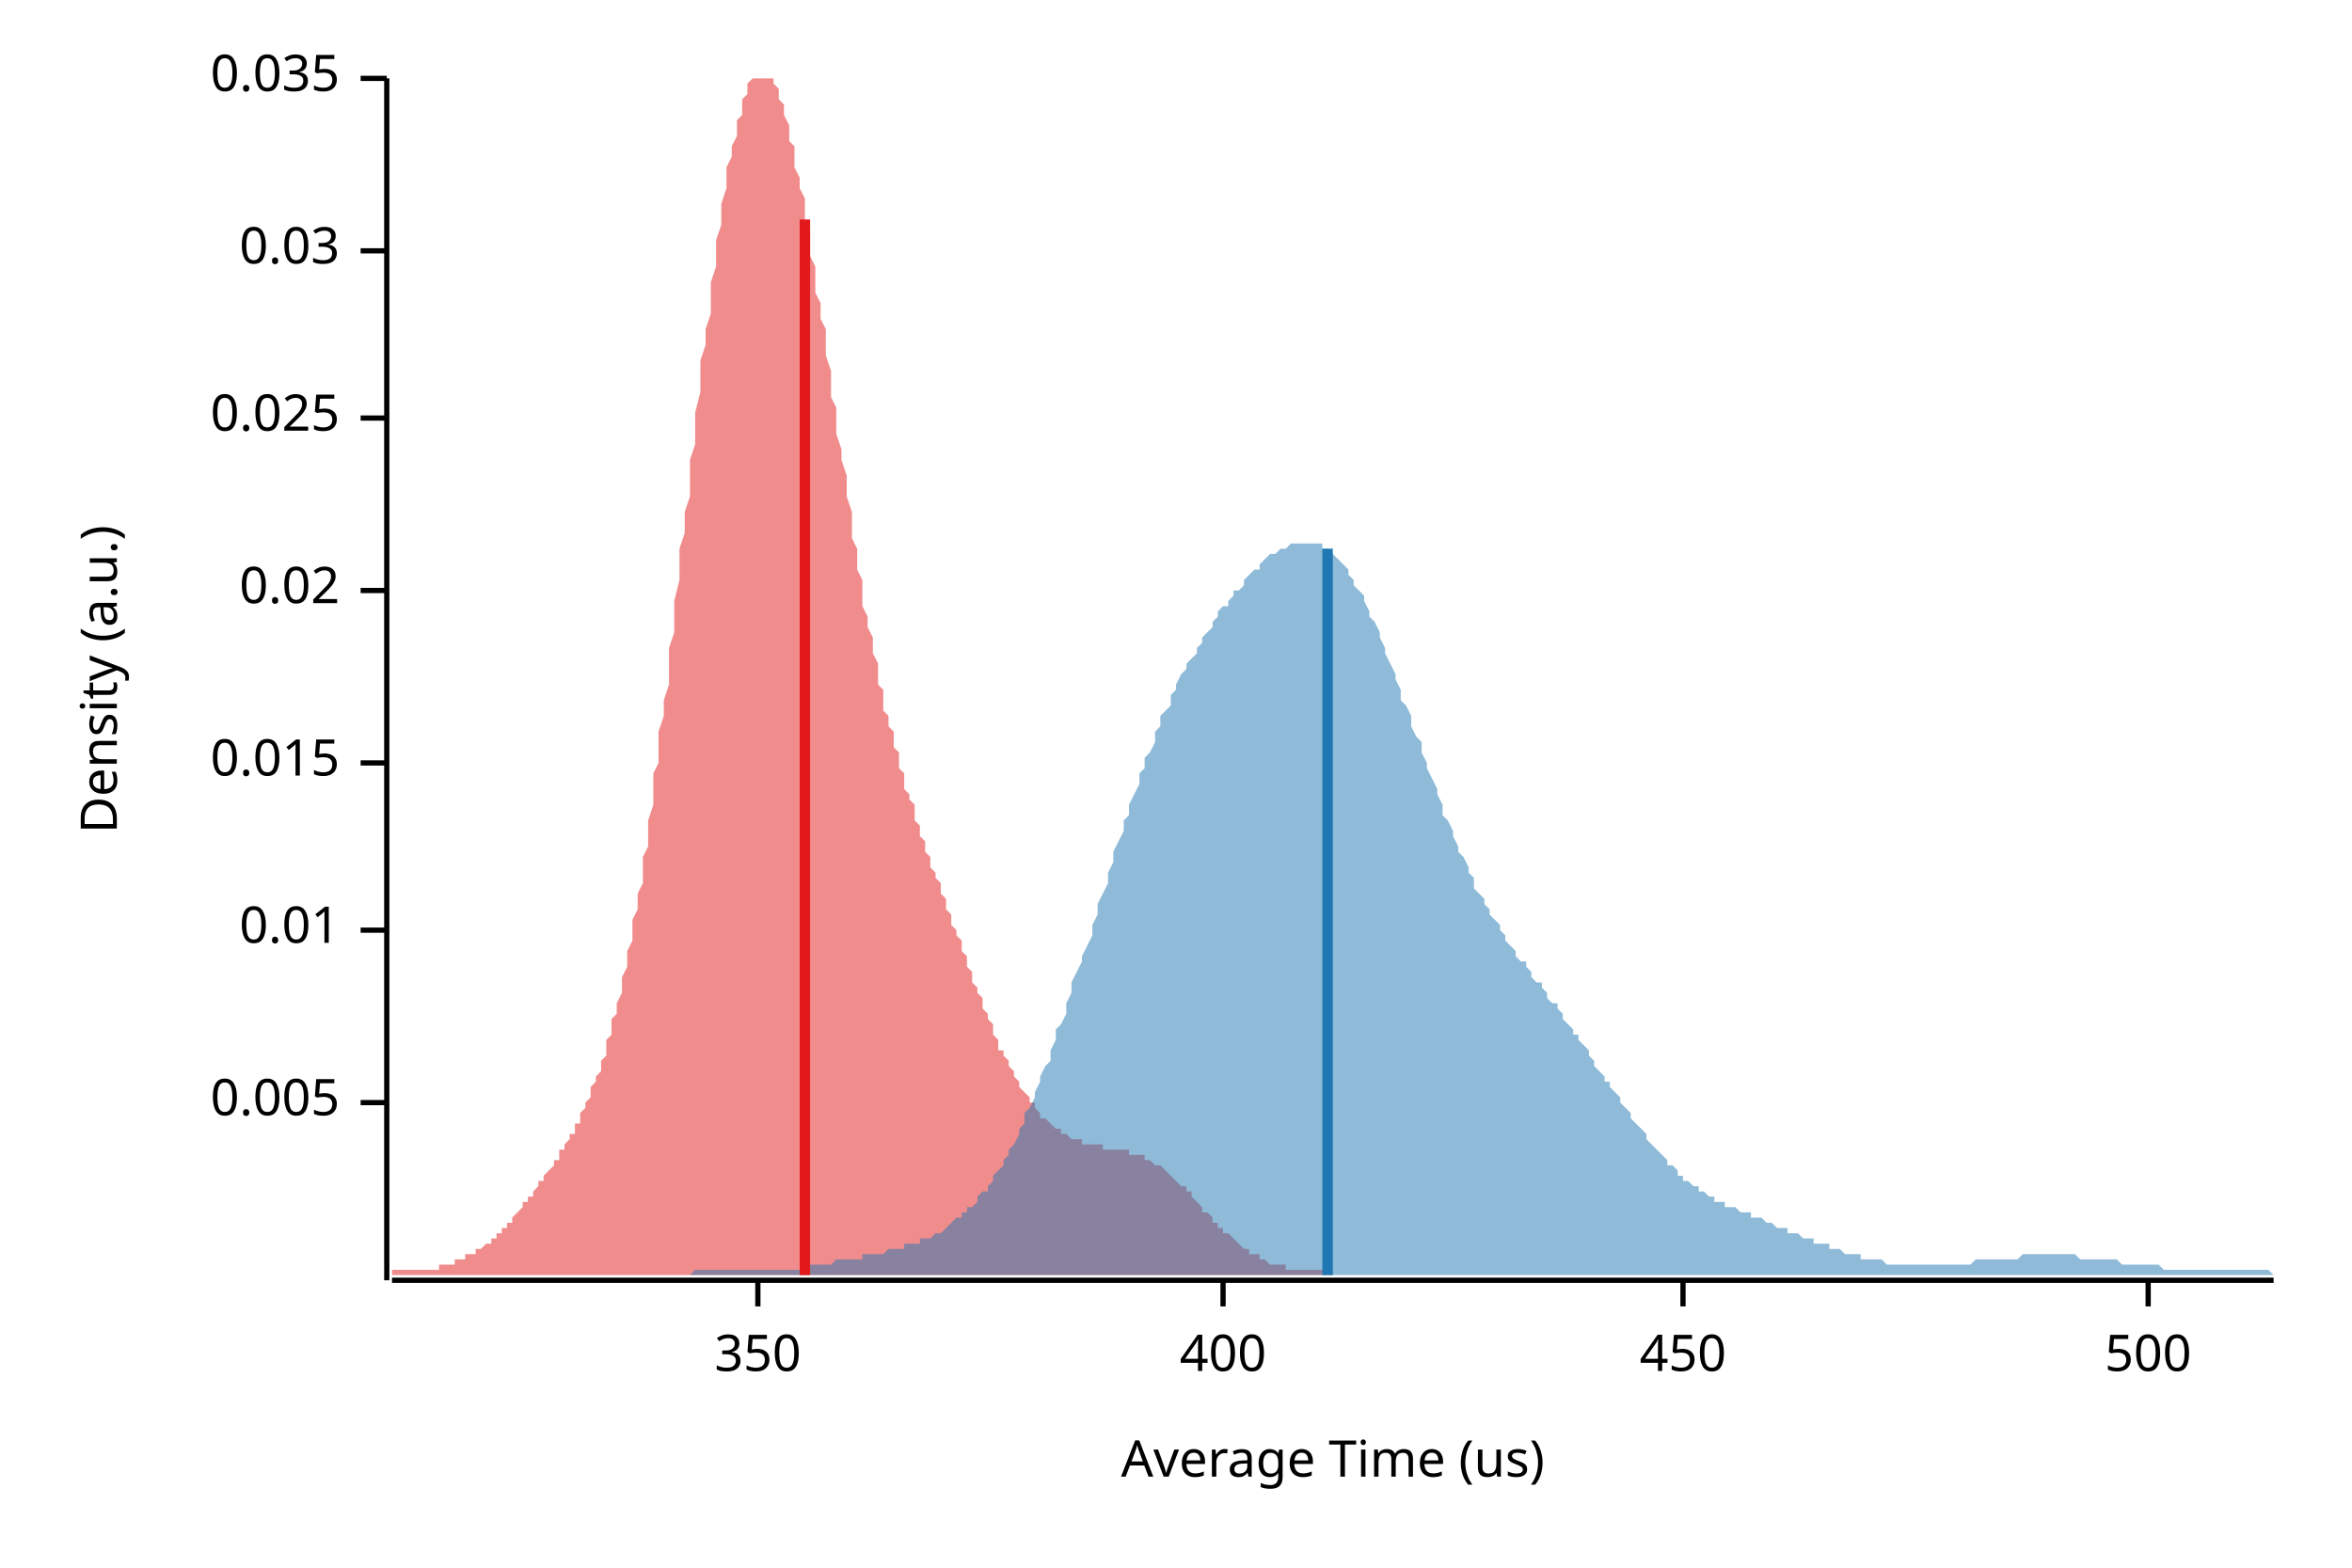
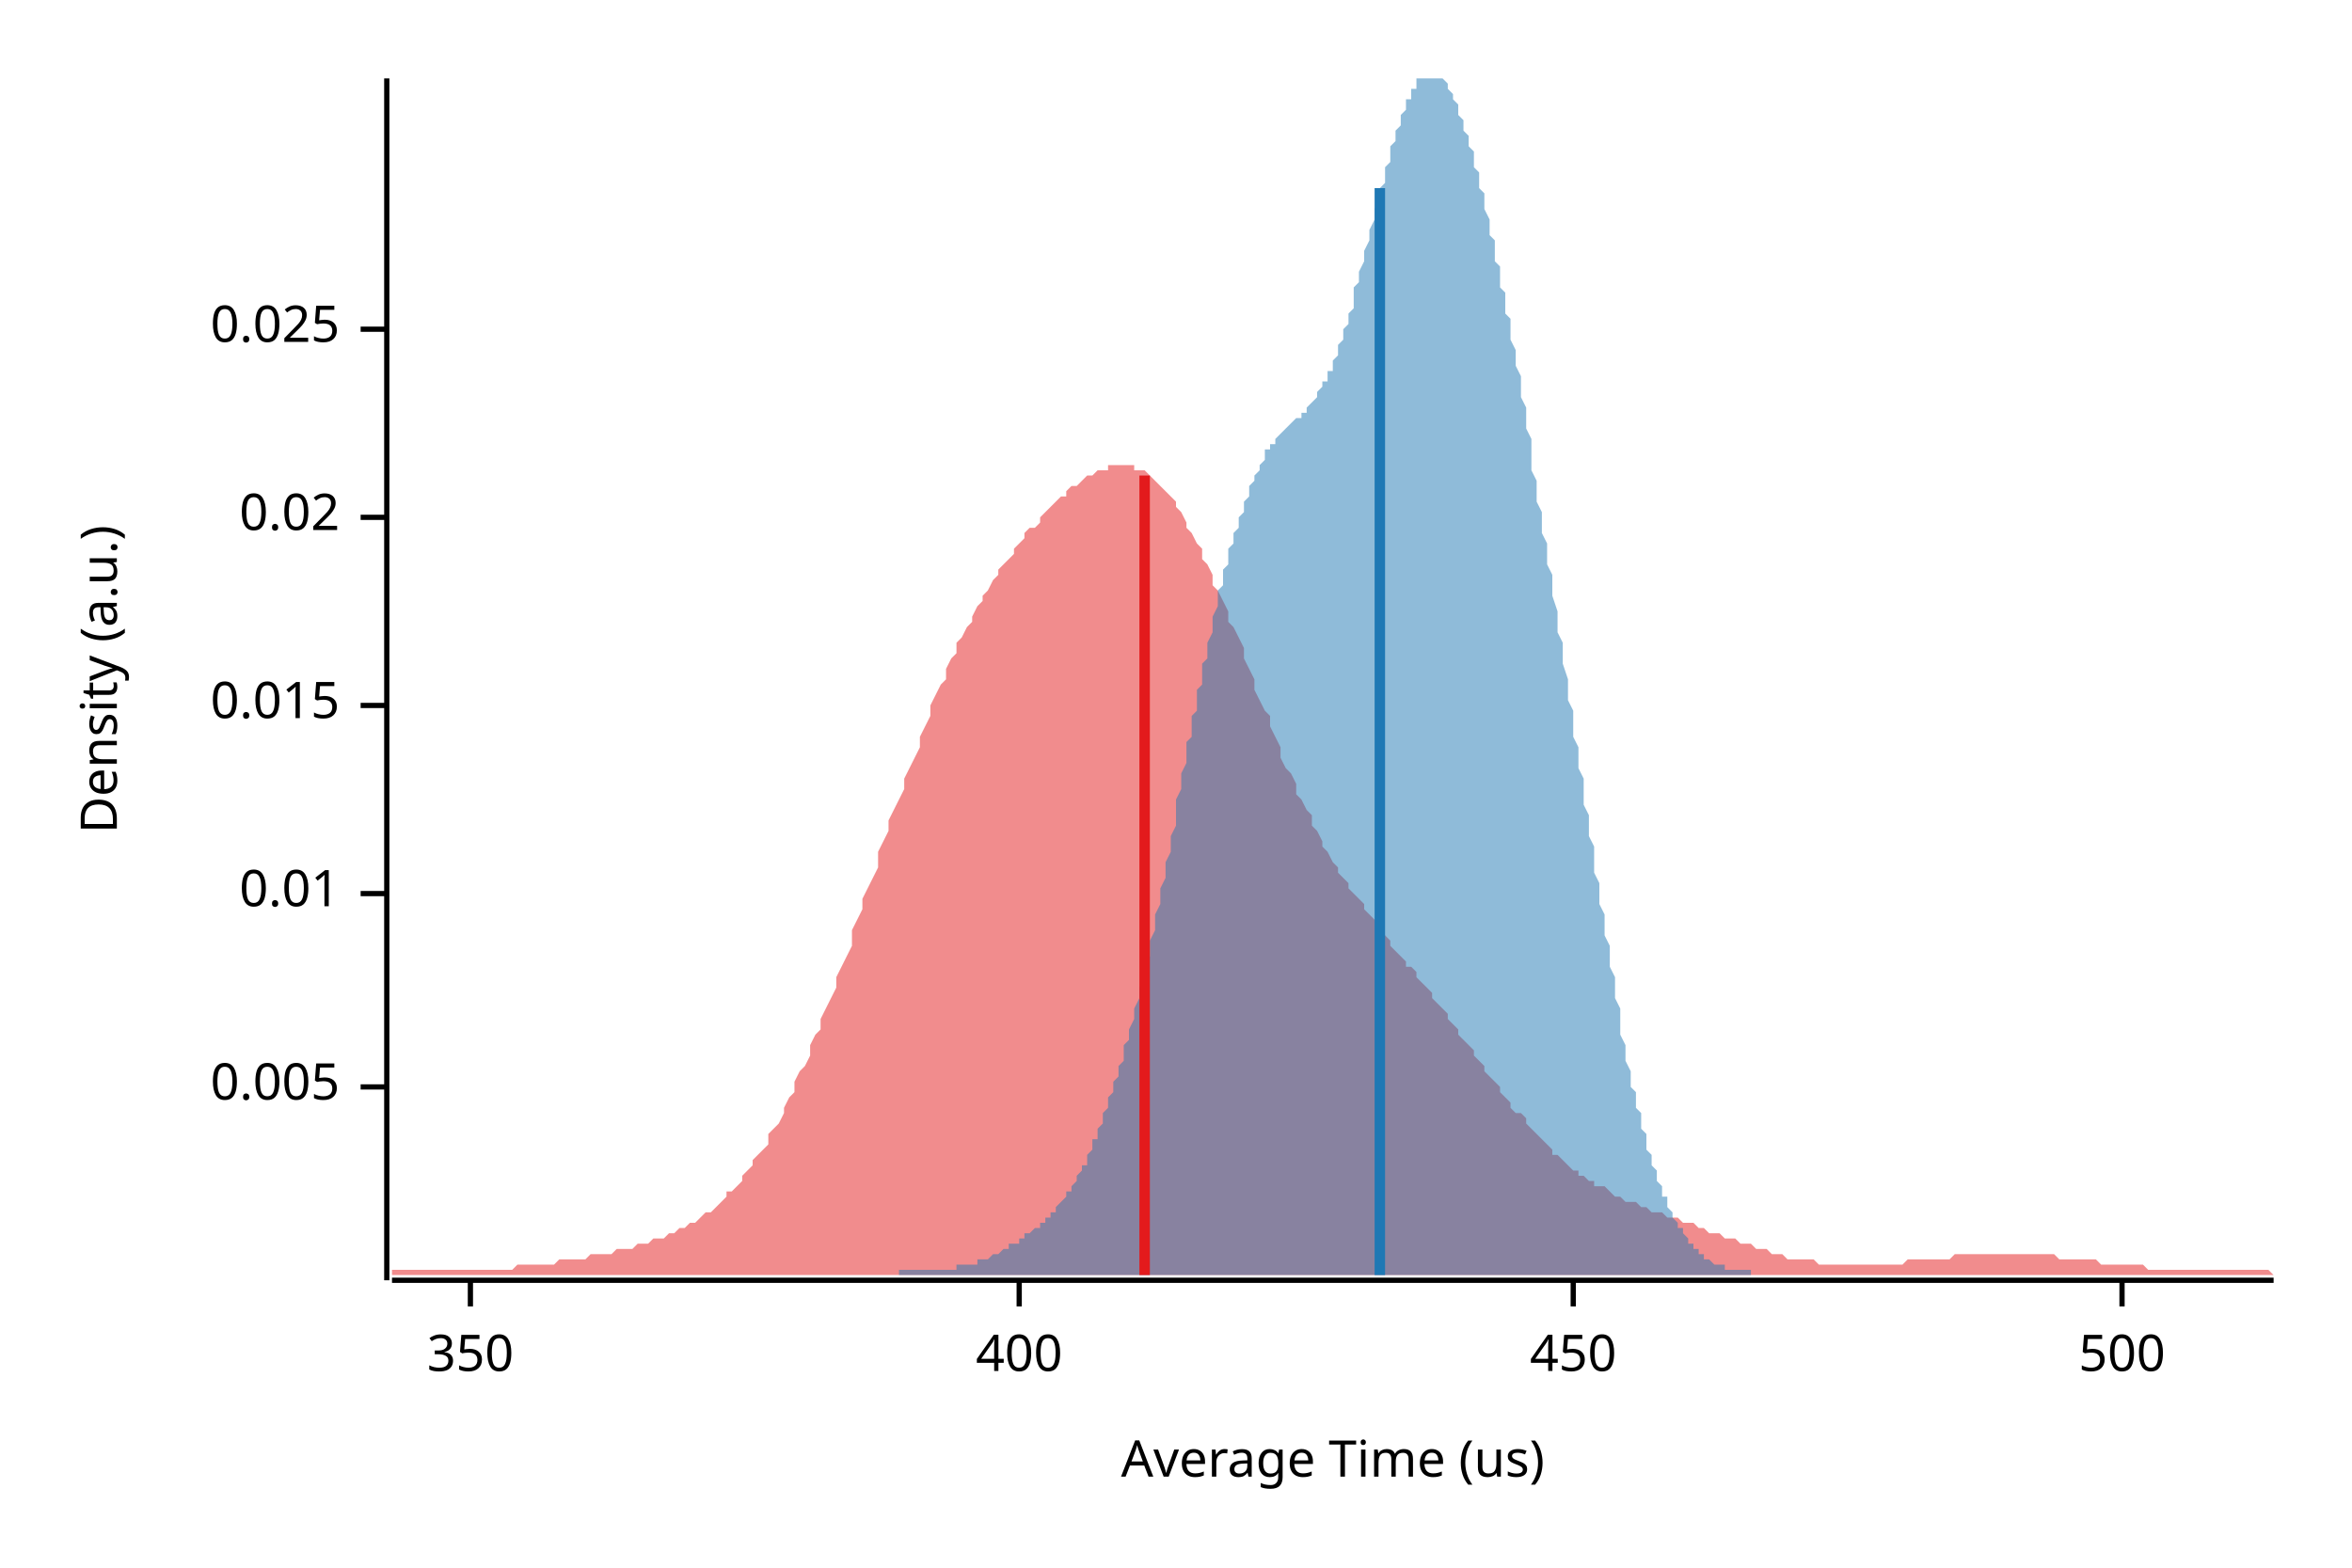
<svg xmlns="http://www.w3.org/2000/svg" width="450" height="300" viewBox="0 0 450 300">
  <text x="15" y="130" dy="0.76em" text-anchor="middle" font-family="sans-serif" font-size="9.677" opacity="1" fill="#000000" transform="rotate(270, 15, 130)">
Density (a.u.)
</text>
  <text x="255" y="285" dy="-0.5ex" text-anchor="middle" font-family="sans-serif" font-size="9.677" opacity="1" fill="#000000">
Average Time (us)
</text>
  <polyline fill="none" opacity="1" stroke="#000000" stroke-width="1" points="74,15 74,245 " />
-   <text x="65" y="211" dy="0.5ex" text-anchor="end" font-family="sans-serif" font-size="9.677" opacity="1" fill="#000000">
+   <text x="65" y="208" dy="0.5ex" text-anchor="end" font-family="sans-serif" font-size="9.677" opacity="1" fill="#000000">
0.005
</text>
-   <polyline fill="none" opacity="1" stroke="#000000" stroke-width="1" points="69,211 74,211 " />
-   <text x="65" y="178" dy="0.5ex" text-anchor="end" font-family="sans-serif" font-size="9.677" opacity="1" fill="#000000">
+   <polyline fill="none" opacity="1" stroke="#000000" stroke-width="1" points="69,208 74,208 " />
+   <text x="65" y="171" dy="0.5ex" text-anchor="end" font-family="sans-serif" font-size="9.677" opacity="1" fill="#000000">
0.01
</text>
-   <polyline fill="none" opacity="1" stroke="#000000" stroke-width="1" points="69,178 74,178 " />
-   <text x="65" y="146" dy="0.5ex" text-anchor="end" font-family="sans-serif" font-size="9.677" opacity="1" fill="#000000">
+   <polyline fill="none" opacity="1" stroke="#000000" stroke-width="1" points="69,171 74,171 " />
+   <text x="65" y="135" dy="0.5ex" text-anchor="end" font-family="sans-serif" font-size="9.677" opacity="1" fill="#000000">
0.015
</text>
-   <polyline fill="none" opacity="1" stroke="#000000" stroke-width="1" points="69,146 74,146 " />
-   <text x="65" y="113" dy="0.5ex" text-anchor="end" font-family="sans-serif" font-size="9.677" opacity="1" fill="#000000">
+   <polyline fill="none" opacity="1" stroke="#000000" stroke-width="1" points="69,135 74,135 " />
+   <text x="65" y="99" dy="0.5ex" text-anchor="end" font-family="sans-serif" font-size="9.677" opacity="1" fill="#000000">
0.02
</text>
-   <polyline fill="none" opacity="1" stroke="#000000" stroke-width="1" points="69,113 74,113 " />
-   <text x="65" y="80" dy="0.5ex" text-anchor="end" font-family="sans-serif" font-size="9.677" opacity="1" fill="#000000">
+   <polyline fill="none" opacity="1" stroke="#000000" stroke-width="1" points="69,99 74,99 " />
+   <text x="65" y="63" dy="0.5ex" text-anchor="end" font-family="sans-serif" font-size="9.677" opacity="1" fill="#000000">
0.025
</text>
-   <polyline fill="none" opacity="1" stroke="#000000" stroke-width="1" points="69,80 74,80 " />
-   <text x="65" y="48" dy="0.5ex" text-anchor="end" font-family="sans-serif" font-size="9.677" opacity="1" fill="#000000">
- 0.03
- </text>
-   <polyline fill="none" opacity="1" stroke="#000000" stroke-width="1" points="69,48 74,48 " />
-   <text x="65" y="15" dy="0.5ex" text-anchor="end" font-family="sans-serif" font-size="9.677" opacity="1" fill="#000000">
- 0.035
- </text>
-   <polyline fill="none" opacity="1" stroke="#000000" stroke-width="1" points="69,15 74,15 " />
+   <polyline fill="none" opacity="1" stroke="#000000" stroke-width="1" points="69,63 74,63 " />
  <polyline fill="none" opacity="1" stroke="#000000" stroke-width="1" points="75,245 435,245 " />
-   <text x="145" y="255" dy="0.76em" text-anchor="middle" font-family="sans-serif" font-size="9.677" opacity="1" fill="#000000">
+   <text x="90" y="255" dy="0.76em" text-anchor="middle" font-family="sans-serif" font-size="9.677" opacity="1" fill="#000000">
350
</text>
-   <polyline fill="none" opacity="1" stroke="#000000" stroke-width="1" points="145,245 145,250 " />
-   <text x="234" y="255" dy="0.76em" text-anchor="middle" font-family="sans-serif" font-size="9.677" opacity="1" fill="#000000">
+   <polyline fill="none" opacity="1" stroke="#000000" stroke-width="1" points="90,245 90,250 " />
+   <text x="195" y="255" dy="0.76em" text-anchor="middle" font-family="sans-serif" font-size="9.677" opacity="1" fill="#000000">
400
</text>
-   <polyline fill="none" opacity="1" stroke="#000000" stroke-width="1" points="234,245 234,250 " />
-   <text x="322" y="255" dy="0.76em" text-anchor="middle" font-family="sans-serif" font-size="9.677" opacity="1" fill="#000000">
+   <polyline fill="none" opacity="1" stroke="#000000" stroke-width="1" points="195,245 195,250 " />
+   <text x="301" y="255" dy="0.76em" text-anchor="middle" font-family="sans-serif" font-size="9.677" opacity="1" fill="#000000">
450
</text>
-   <polyline fill="none" opacity="1" stroke="#000000" stroke-width="1" points="322,245 322,250 " />
-   <text x="411" y="255" dy="0.76em" text-anchor="middle" font-family="sans-serif" font-size="9.677" opacity="1" fill="#000000">
+   <polyline fill="none" opacity="1" stroke="#000000" stroke-width="1" points="301,245 301,250 " />
+   <text x="406" y="255" dy="0.76em" text-anchor="middle" font-family="sans-serif" font-size="9.677" opacity="1" fill="#000000">
500
</text>
-   <polyline fill="none" opacity="1" stroke="#000000" stroke-width="1" points="411,245 411,250 " />
-   <polygon opacity="0.5" fill="#E31A1C" points="75,243 75,243 75,243 76,243 76,243 76,243 77,243 77,243 77,243 78,243 78,243 78,243 79,243 79,243 80,243 80,243 80,243 81,243 81,243 81,243 82,243 82,243 82,243 83,243 83,243 84,243 84,242 84,242 85,242 85,242 85,242 86,242 86,242 86,242 87,242 87,241 87,241 88,241 88,241 89,241 89,241 89,240 90,240 90,240 90,240 91,240 91,239 91,239 92,239 92,239 93,238 93,238 93,238 94,238 94,237 94,237 95,237 95,236 95,236 96,236 96,235 97,235 97,234 97,234 98,234 98,233 98,233 99,232 99,232 99,232 100,231 100,231 100,230 101,230 101,229 102,229 102,228 102,228 103,227 103,227 103,226 104,226 104,225 104,225 105,224 105,224 106,223 106,223 106,222 107,222 107,221 107,220 108,220 108,219 108,219 109,218 109,217 110,217 110,216 110,215 111,215 111,214 111,213 112,212 112,211 112,211 113,210 113,209 113,208 114,207 114,206 115,205 115,204 115,203 116,202 116,200 116,199 117,198 117,196 117,195 118,194 118,192 119,190 119,189 119,187 120,185 120,184 120,182 121,180 121,178 121,176 122,174 122,171 123,169 123,167 123,164 124,162 124,159 124,157 125,154 125,151 125,148 126,146 126,143 126,140 127,137 127,134 128,131 128,128 128,124 129,121 129,118 129,115 130,111 130,108 130,105 131,102 131,98 132,95 132,92 132,88 133,85 133,82 133,79 134,75 134,72 134,69 135,66 135,63 136,60 136,57 136,54 137,51 137,49 137,46 138,43 138,41 138,39 139,36 139,34 139,32 140,30 140,28 141,26 141,25 141,23 142,22 142,20 142,19 143,18 143,17 143,16 144,15 144,15 145,15 145,15 145,15 146,15 146,15 146,15 147,15 147,15 147,15 148,15 148,16 149,17 149,18 149,19 150,20 150,21 150,22 151,24 151,25 151,27 152,28 152,30 152,32 153,34 153,36 154,38 154,40 154,42 155,44 155,46 155,49 156,51 156,53 156,56 157,58 157,61 158,63 158,66 158,68 159,71 159,73 159,76 160,78 160,81 160,83 161,86 161,88 162,91 162,93 162,95 163,98 163,100 163,103 164,105 164,107 164,109 165,111 165,114 165,116 166,118 166,120 167,122 167,124 167,125 168,127 168,129 168,131 169,132 169,134 169,136 170,137 170,139 171,140 171,142 171,143 172,144 172,146 172,147 173,148 173,150 173,151 174,152 174,153 175,154 175,155 175,157 176,158 176,159 176,160 177,161 177,162 177,163 178,164 178,165 178,166 179,167 179,168 180,169 180,170 180,171 181,172 181,173 181,174 182,175 182,176 182,177 183,178 183,179 184,180 184,181 184,182 185,183 185,184 185,185 186,186 186,187 186,188 187,189 187,190 188,191 188,192 188,193 189,194 189,194 189,195 190,196 190,197 190,198 191,199 191,200 191,201 192,201 192,202 193,203 193,204 193,204 194,205 194,206 194,206 195,207 195,208 195,208 196,209 196,209 197,210 197,210 197,211 198,211 198,212 198,212 199,213 199,213 199,214 200,214 200,214 201,215 201,215 201,215 202,216 202,216 202,216 203,216 203,217 203,217 204,217 204,217 204,217 205,218 205,218 206,218 206,218 206,218 207,218 207,218 207,219 208,219 208,219 208,219 209,219 209,219 210,219 210,219 210,219 211,219 211,219 211,220 212,220 212,220 212,220 213,220 213,220 214,220 214,220 214,220 215,220 215,220 215,220 216,220 216,221 216,221 217,221 217,221 217,221 218,221 218,221 219,221 219,222 219,222 220,222 220,222 220,222 221,223 221,223 221,223 222,223 222,223 223,224 223,224 223,224 224,225 224,225 224,225 225,226 225,226 225,226 226,227 226,227 227,227 227,228 227,228 228,228 228,229 228,229 229,230 229,230 229,230 230,231 230,231 230,232 231,232 231,232 232,233 232,233 232,234 233,234 233,234 233,235 234,235 234,235 234,236 235,236 235,236 236,237 236,237 236,237 237,238 237,238 237,238 238,239 238,239 238,239 239,239 239,240 240,240 240,240 240,240 241,240 241,241 241,241 242,241 242,241 242,241 243,242 243,242 243,242 244,242 244,242 245,242 245,242 245,242 246,242 246,243 246,243 247,243 247,243 247,243 248,243 248,243 249,243 249,243 249,243 250,243 250,243 250,243 251,243 251,243 251,243 252,243 252,243 253,243 253,243 253,243 254,243 254,243 254,243 255,243 255,244 75,244 " />
-   <polygon opacity="0.5" fill="#1F78B4" points="132,244 133,243 133,243 134,243 135,243 135,243 136,243 136,243 137,243 138,243 138,243 139,243 139,243 140,243 141,243 141,243 142,243 142,243 143,243 144,243 144,243 145,243 146,243 146,243 147,243 147,243 148,243 149,243 149,243 150,243 150,243 151,243 152,243 152,243 153,243 153,242 154,242 155,242 155,242 156,242 156,242 157,242 158,242 158,242 159,242 159,242 160,241 161,241 161,241 162,241 162,241 163,241 164,241 164,241 165,241 165,240 166,240 167,240 167,240 168,240 169,240 169,240 170,239 170,239 171,239 172,239 172,239 173,239 173,238 174,238 175,238 175,238 176,238 176,237 177,237 178,237 178,237 179,236 179,236 180,236 181,235 181,235 182,234 182,234 183,233 184,233 184,232 185,232 185,231 186,231 187,230 187,229 188,228 189,228 189,227 190,226 190,225 191,224 192,223 192,222 193,221 193,220 194,219 195,217 195,216 196,215 196,213 197,212 198,210 198,209 199,207 199,206 200,204 201,203 201,201 202,199 202,197 203,196 204,194 204,192 205,190 205,188 206,186 207,184 207,183 208,181 209,179 209,177 210,175 210,173 211,171 212,169 212,167 213,165 213,163 214,161 215,159 215,157 216,156 216,154 217,152 218,150 218,148 219,147 219,145 220,144 221,142 221,140 222,139 222,137 223,136 224,135 224,133 225,132 225,131 226,129 227,128 227,127 228,126 229,125 229,124 230,123 230,122 231,121 232,120 232,119 233,118 233,117 234,116 235,116 235,115 236,114 236,113 237,113 238,112 238,111 239,110 239,110 240,109 241,109 241,108 242,107 242,107 243,106 244,106 244,106 245,105 245,105 246,105 247,104 247,104 248,104 248,104 249,104 250,104 250,104 251,104 252,104 252,104 253,104 253,105 254,105 255,106 255,106 256,107 256,107 257,108 258,109 258,110 259,111 259,112 260,113 261,114 261,115 262,117 262,118 263,119 264,121 264,122 265,124 265,125 266,127 267,129 267,130 268,132 268,134 269,135 270,137 270,139 271,141 272,142 272,144 273,146 273,147 274,149 275,151 275,152 276,154 276,156 277,157 278,159 278,160 279,162 279,163 280,164 281,166 281,167 282,168 282,170 283,171 284,172 284,173 285,174 285,175 286,176 287,177 287,178 288,179 288,180 289,181 290,182 290,183 291,184 292,184 292,185 293,186 293,187 294,188 295,188 295,189 296,190 296,191 297,192 298,192 298,193 299,194 299,195 300,196 301,197 301,198 302,198 302,199 303,200 304,201 304,202 305,203 305,204 306,205 307,206 307,207 308,207 308,208 309,209 310,210 310,211 311,212 312,213 312,214 313,215 313,215 314,216 315,217 315,218 316,219 316,219 317,220 318,221 318,221 319,222 319,223 320,223 321,224 321,225 322,225 322,226 323,226 324,227 324,227 325,227 325,228 326,228 327,229 327,229 328,229 328,230 329,230 330,230 330,231 331,231 332,231 332,231 333,232 333,232 334,232 335,232 335,233 336,233 336,233 337,233 338,234 338,234 339,234 339,234 340,235 341,235 341,235 342,235 342,236 343,236 344,236 344,236 345,237 345,237 346,237 347,237 347,238 348,238 348,238 349,238 350,238 350,239 351,239 351,239 352,239 353,240 353,240 354,240 355,240 355,240 356,240 356,241 357,241 358,241 358,241 359,241 359,241 360,241 361,242 361,242 362,242 362,242 363,242 364,242 364,242 365,242 365,242 366,242 367,242 367,242 368,242 368,242 369,242 370,242 370,242 371,242 371,242 372,242 373,242 373,242 374,242 375,242 375,242 376,242 376,242 377,242 378,241 378,241 379,241 379,241 380,241 381,241 381,241 382,241 382,241 383,241 384,241 384,241 385,241 385,241 386,241 387,240 387,240 388,240 388,240 389,240 390,240 390,240 391,240 391,240 392,240 393,240 393,240 394,240 395,240 395,240 396,240 396,240 397,240 398,241 398,241 399,241 399,241 400,241 401,241 401,241 402,241 402,241 403,241 404,241 404,241 405,241 405,241 406,242 407,242 407,242 408,242 408,242 409,242 410,242 410,242 411,242 411,242 412,242 413,242 413,242 414,243 415,243 415,243 416,243 416,243 417,243 418,243 418,243 419,243 419,243 420,243 421,243 421,243 422,243 422,243 423,243 424,243 424,243 425,243 425,243 426,243 427,243 427,243 428,243 428,243 429,243 430,243 430,243 431,243 431,243 432,243 433,243 433,243 434,243 435,244 435,244 132,244 " />
-   <polyline fill="none" opacity="1" stroke="#E31A1C" stroke-width="2" points="154,244 154,42 " />
-   <polyline fill="none" opacity="1" stroke="#1F78B4" stroke-width="2" points="254,244 254,105 " />
+   <polyline fill="none" opacity="1" stroke="#000000" stroke-width="1" points="406,245 406,250 " />
+   <polygon opacity="0.5" fill="#E31A1C" points="75,244 75,243 76,243 77,243 77,243 78,243 79,243 80,243 80,243 81,243 82,243 82,243 83,243 84,243 85,243 85,243 86,243 87,243 87,243 88,243 89,243 90,243 90,243 91,243 92,243 93,243 93,243 94,243 95,243 95,243 96,243 97,243 98,243 98,243 99,242 100,242 100,242 101,242 102,242 103,242 103,242 104,242 105,242 106,242 106,242 107,241 108,241 108,241 109,241 110,241 111,241 111,241 112,241 113,240 113,240 114,240 115,240 116,240 116,240 117,240 118,239 119,239 119,239 120,239 121,239 121,239 122,238 123,238 124,238 124,238 125,237 126,237 126,237 127,237 128,236 129,236 129,236 130,235 131,235 131,235 132,234 133,234 134,233 134,233 135,232 136,232 137,231 137,231 138,230 139,229 139,228 140,228 141,227 142,226 142,225 143,224 144,223 144,222 145,221 146,220 147,219 147,217 148,216 149,215 150,213 150,212 151,210 152,209 152,207 153,205 154,204 155,202 155,200 156,198 157,197 157,195 158,193 159,191 160,189 160,187 161,185 162,183 163,181 163,178 164,176 165,174 165,172 166,170 167,168 168,166 168,163 169,161 170,159 170,157 171,155 172,153 173,151 173,149 174,147 175,145 176,143 176,141 177,139 178,137 178,135 179,133 180,131 181,130 181,128 182,126 183,125 183,123 184,122 185,120 186,119 186,118 187,116 188,115 188,114 189,113 190,111 191,110 191,109 192,108 193,107 194,106 194,105 195,104 196,103 196,102 197,101 198,101 199,100 199,99 200,98 201,97 201,97 202,96 203,95 204,95 204,94 205,93 206,93 207,92 207,92 208,91 209,91 209,91 210,90 211,90 212,90 212,89 213,89 214,89 214,89 215,89 216,89 217,89 217,90 218,90 219,90 220,91 220,91 221,92 222,93 222,93 223,94 224,95 225,96 225,97 226,98 227,100 227,101 228,102 229,104 230,105 230,107 231,108 232,110 232,112 233,113 234,115 235,117 235,119 236,120 237,122 238,124 238,126 239,128 240,130 240,132 241,134 242,136 243,137 243,139 244,141 245,143 245,145 246,147 247,148 248,150 248,152 249,153 250,155 251,156 251,158 252,159 253,161 253,162 254,163 255,165 256,166 256,167 257,168 258,169 258,170 259,171 260,172 261,173 261,174 262,175 263,176 264,177 264,178 265,179 266,180 266,181 267,182 268,183 269,184 269,185 270,185 271,186 271,187 272,188 273,189 274,190 274,191 275,192 276,193 277,194 277,195 278,196 279,197 279,198 280,199 281,200 282,201 282,202 283,203 284,204 284,205 285,206 286,207 287,208 287,209 288,210 289,211 289,212 290,213 291,213 292,214 292,215 293,216 294,217 295,218 295,218 296,219 297,220 297,221 298,221 299,222 300,223 300,223 301,224 302,224 302,225 303,225 304,226 305,226 305,227 306,227 307,227 308,228 308,228 309,229 310,229 310,229 311,230 312,230 313,230 313,230 314,231 315,231 315,231 316,232 317,232 318,232 318,232 319,233 320,233 321,233 321,233 322,234 323,234 323,234 324,234 325,235 326,235 326,235 327,236 328,236 328,236 329,236 330,237 331,237 331,237 332,237 333,238 333,238 334,238 335,238 336,239 336,239 337,239 338,239 339,240 339,240 340,240 341,240 341,240 342,241 343,241 344,241 344,241 345,241 346,241 346,241 347,241 348,242 349,242 349,242 350,242 351,242 352,242 352,242 353,242 354,242 354,242 355,242 356,242 357,242 357,242 358,242 359,242 359,242 360,242 361,242 362,242 362,242 363,242 364,242 365,241 365,241 366,241 367,241 367,241 368,241 369,241 370,241 370,241 371,241 372,241 372,241 373,241 374,240 375,240 375,240 376,240 377,240 378,240 378,240 379,240 380,240 380,240 381,240 382,240 383,240 383,240 384,240 385,240 385,240 386,240 387,240 388,240 388,240 389,240 390,240 390,240 391,240 392,240 393,240 393,240 394,241 395,241 396,241 396,241 397,241 398,241 398,241 399,241 400,241 401,241 401,241 402,242 403,242 403,242 404,242 405,242 406,242 406,242 407,242 408,242 409,242 409,242 410,242 411,243 411,243 412,243 413,243 414,243 414,243 415,243 416,243 416,243 417,243 418,243 419,243 419,243 420,243 421,243 422,243 422,243 423,243 424,243 424,243 425,243 426,243 427,243 427,243 428,243 429,243 429,243 430,243 431,243 432,243 432,243 433,243 434,243 435,244 435,244 75,244 " />
+   <polygon opacity="0.5" fill="#1F78B4" points="172,243 173,243 173,243 173,243 174,243 174,243 174,243 174,243 175,243 175,243 175,243 176,243 176,243 176,243 177,243 177,243 177,243 178,243 178,243 178,243 179,243 179,243 179,243 180,243 180,243 180,243 181,243 181,243 181,243 182,243 182,243 182,243 183,243 183,243 183,242 184,242 184,242 184,242 185,242 185,242 185,242 186,242 186,242 186,242 187,242 187,241 187,241 188,241 188,241 188,241 189,241 189,241 189,241 190,240 190,240 190,240 191,240 191,240 191,240 191,240 192,239 192,239 192,239 193,239 193,239 193,238 194,238 194,238 194,238 195,238 195,237 195,237 196,237 196,237 196,236 197,236 197,236 197,236 198,235 198,235 198,235 199,235 199,234 199,234 200,234 200,233 200,233 201,233 201,232 201,232 202,232 202,231 202,231 203,230 203,230 203,230 204,229 204,229 204,228 205,228 205,227 205,227 206,226 206,226 206,225 207,224 207,224 207,223 208,223 208,222 208,221 208,221 209,220 209,219 209,218 210,218 210,217 210,216 211,215 211,214 211,213 212,212 212,211 212,210 213,209 213,208 213,207 214,206 214,205 214,204 215,203 215,202 215,200 216,199 216,198 216,197 217,195 217,194 217,193 218,191 218,190 218,189 219,187 219,186 219,184 220,183 220,181 220,180 221,178 221,176 221,175 222,173 222,172 222,170 223,168 223,167 223,165 224,163 224,162 224,160 225,158 225,156 225,155 225,153 226,151 226,149 226,148 227,146 227,144 227,142 228,141 228,139 228,137 229,136 229,134 229,132 230,131 230,129 230,127 231,126 231,124 231,123 232,121 232,119 232,118 233,116 233,115 233,113 234,112 234,111 234,109 235,108 235,107 235,105 236,104 236,103 236,102 237,101 237,100 237,99 238,98 238,97 238,96 239,95 239,94 239,93 240,92 240,91 240,91 241,90 241,89 241,89 242,88 242,88 242,87 242,86 243,86 243,85 243,85 244,85 244,84 244,84 245,83 245,83 245,83 246,82 246,82 246,82 247,81 247,81 247,81 248,80 248,80 248,80 249,80 249,79 249,79 250,79 250,78 250,78 251,77 251,77 251,77 252,76 252,76 252,75 253,74 253,74 253,73 254,73 254,72 254,71 255,71 255,70 255,69 256,68 256,67 256,66 257,65 257,64 257,63 258,62 258,61 258,60 259,59 259,58 259,57 259,55 260,54 260,53 260,52 261,50 261,49 261,48 262,46 262,45 262,44 263,42 263,41 263,40 264,38 264,37 264,36 265,35 265,33 265,32 266,31 266,30 266,28 267,27 267,26 267,25 268,24 268,23 268,22 269,21 269,20 269,19 270,19 270,18 270,17 271,17 271,16 271,15 272,15 272,15 272,15 273,15 273,15 273,15 274,15 274,15 274,15 275,15 275,15 275,15 276,15 276,15 276,15 276,15 277,16 277,16 277,17 278,18 278,18 278,19 279,20 279,21 279,22 280,23 280,24 280,25 281,26 281,27 281,28 282,29 282,31 282,32 283,33 283,35 283,36 284,37 284,39 284,40 285,42 285,43 285,45 286,46 286,48 286,50 287,51 287,53 287,55 288,56 288,58 288,60 289,61 289,63 289,65 290,67 290,69 290,70 291,72 291,74 291,76 292,78 292,80 292,82 293,84 293,86 293,88 293,90 294,92 294,94 294,96 295,98 295,100 295,102 296,104 296,106 296,108 297,110 297,112 297,114 298,117 298,119 298,121 299,123 299,125 299,127 300,130 300,132 300,134 301,136 301,138 301,141 302,143 302,145 302,147 303,149 303,152 303,154 304,156 304,158 304,160 305,162 305,165 305,167 306,169 306,171 306,173 307,175 307,177 307,179 308,181 308,183 308,185 309,187 309,189 309,191 310,193 310,194 310,196 310,198 311,200 311,201 311,203 312,205 312,206 312,208 313,209 313,211 313,212 314,213 314,215 314,216 315,217 315,218 315,220 316,221 316,222 316,223 317,224 317,225 317,226 318,227 318,228 318,229 319,229 319,230 319,231 320,232 320,232 320,233 321,234 321,234 321,235 322,235 322,236 322,236 323,237 323,237 323,238 324,238 324,238 324,239 325,239 325,239 325,240 326,240 326,240 326,241 327,241 327,241 327,241 327,241 328,242 328,242 328,242 329,242 329,242 329,242 330,242 330,242 330,243 331,243 331,243 331,243 332,243 332,243 332,243 333,243 333,243 333,243 334,243 334,243 334,243 335,243 335,243 335,243 335,244 172,244 " />
+   <polyline fill="none" opacity="1" stroke="#E31A1C" stroke-width="2" points="219,244 219,91 " />
+   <polyline fill="none" opacity="1" stroke="#1F78B4" stroke-width="2" points="264,244 264,36 " />
</svg>
